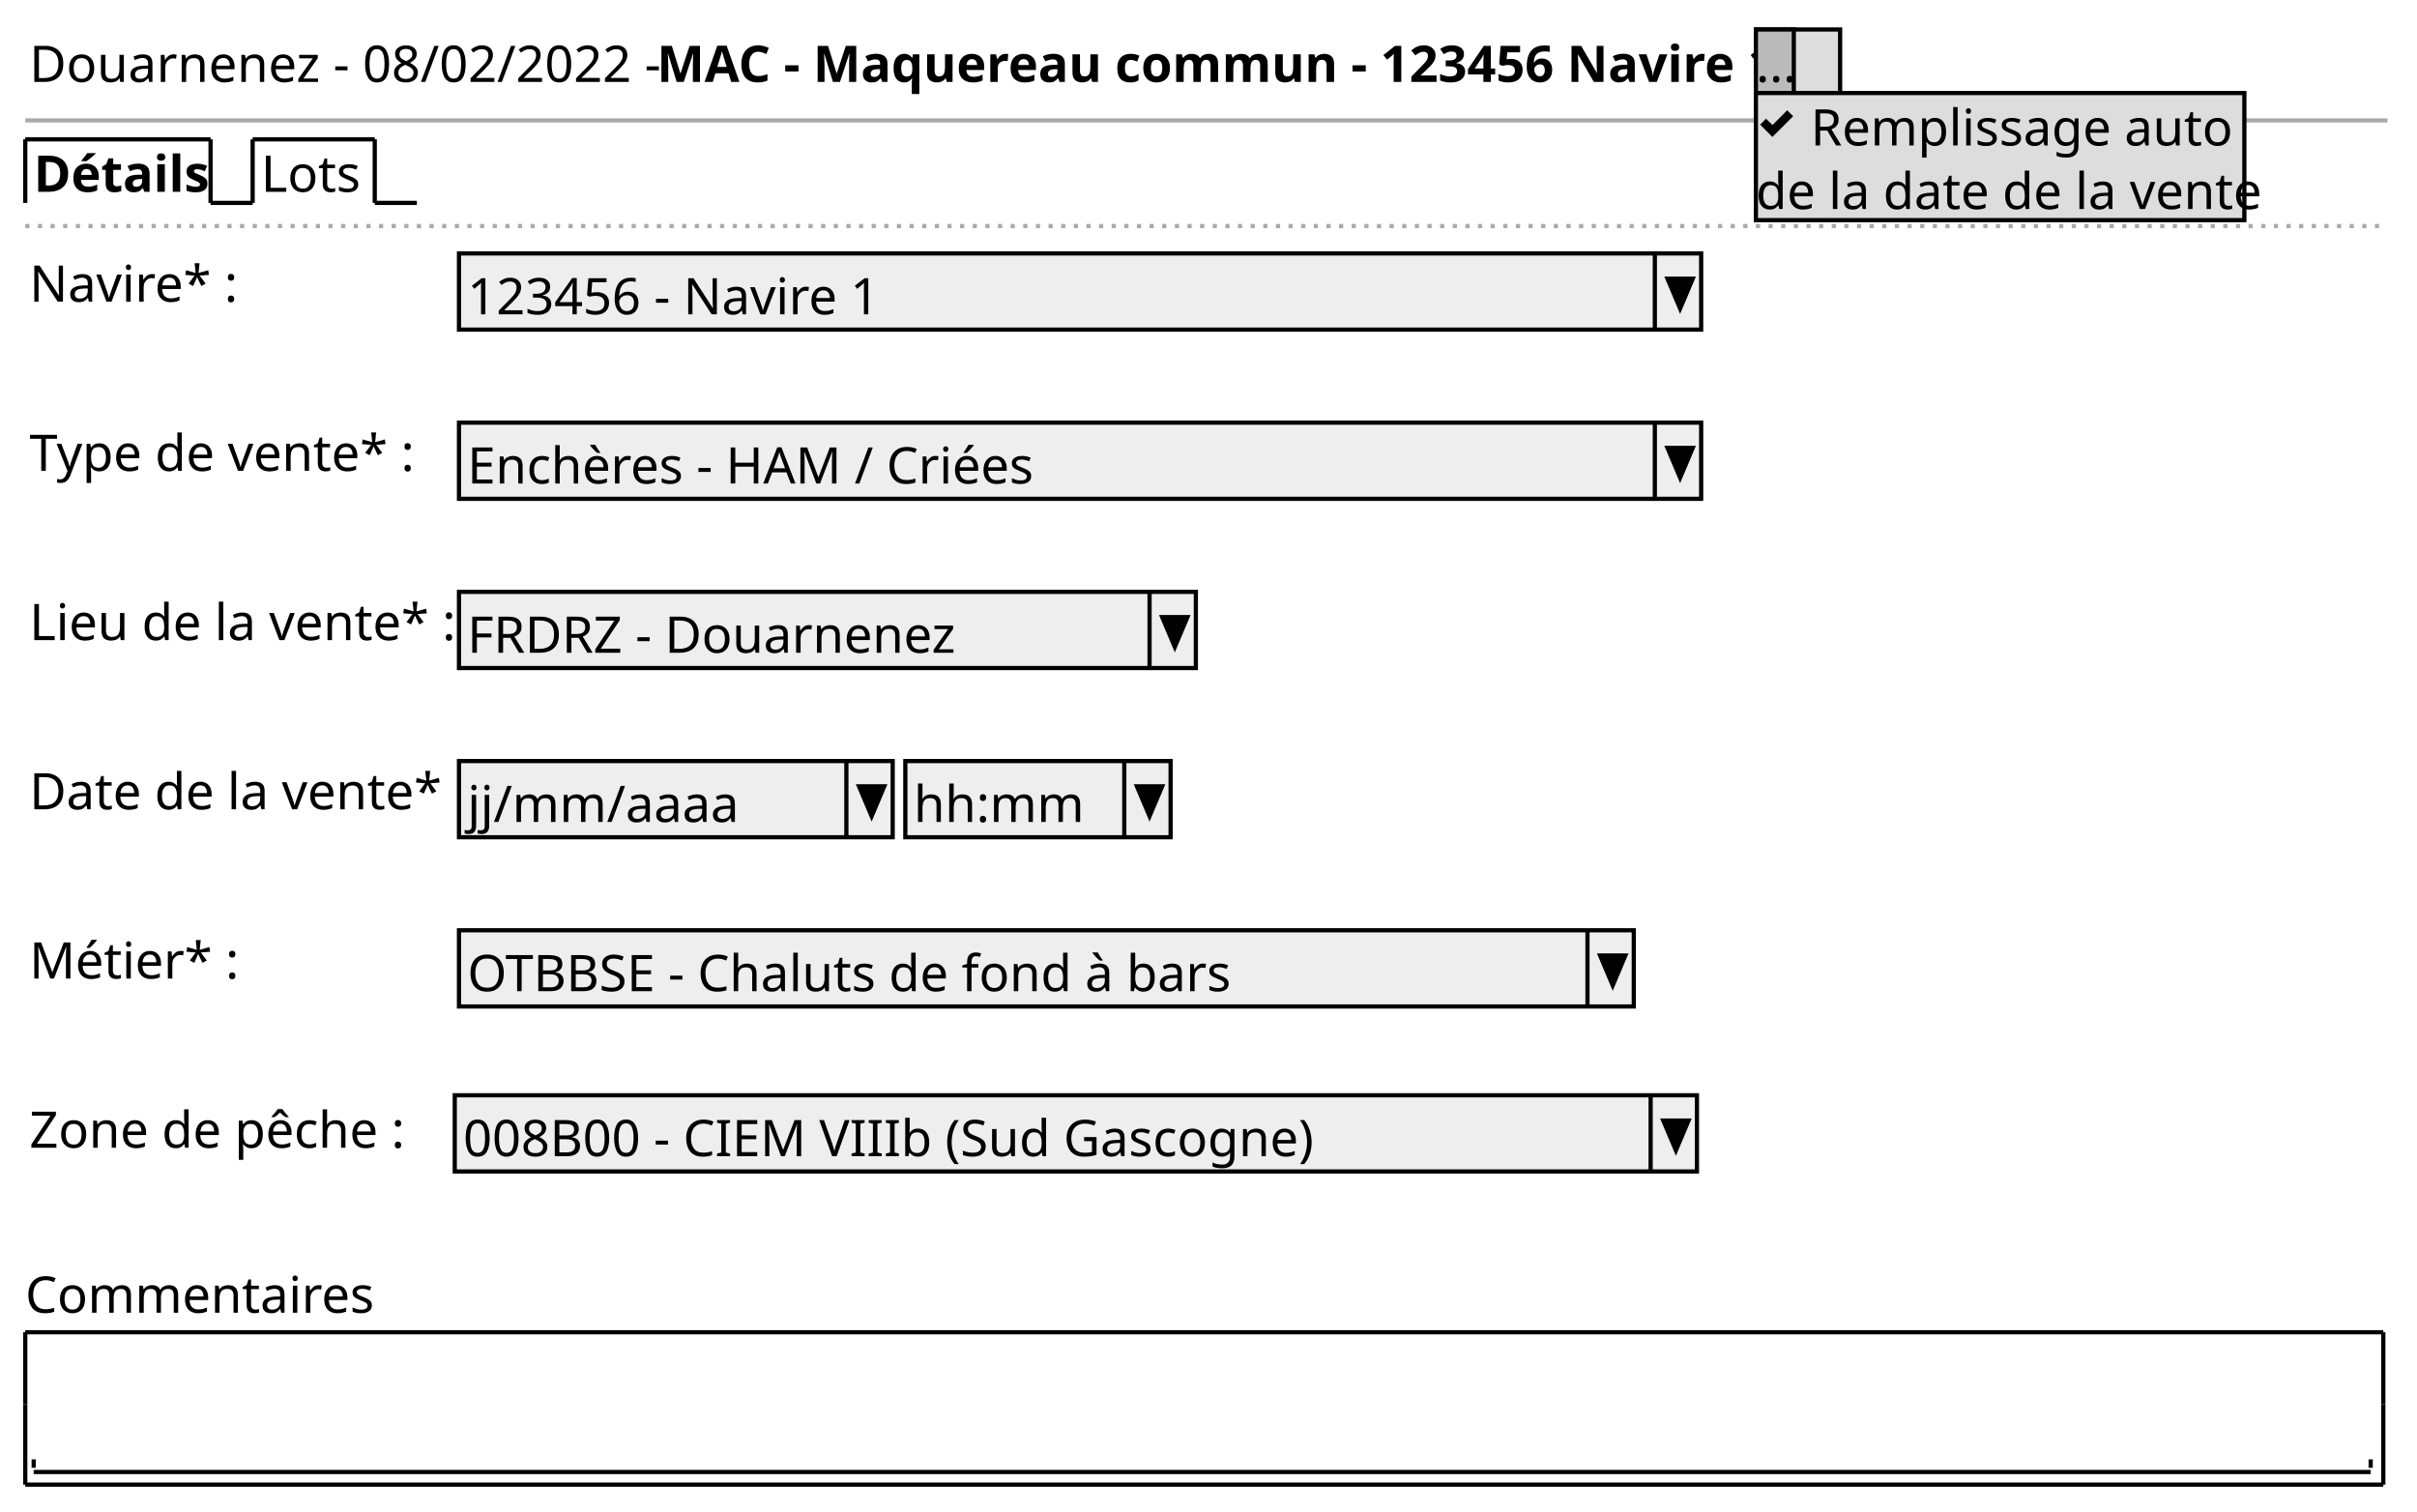
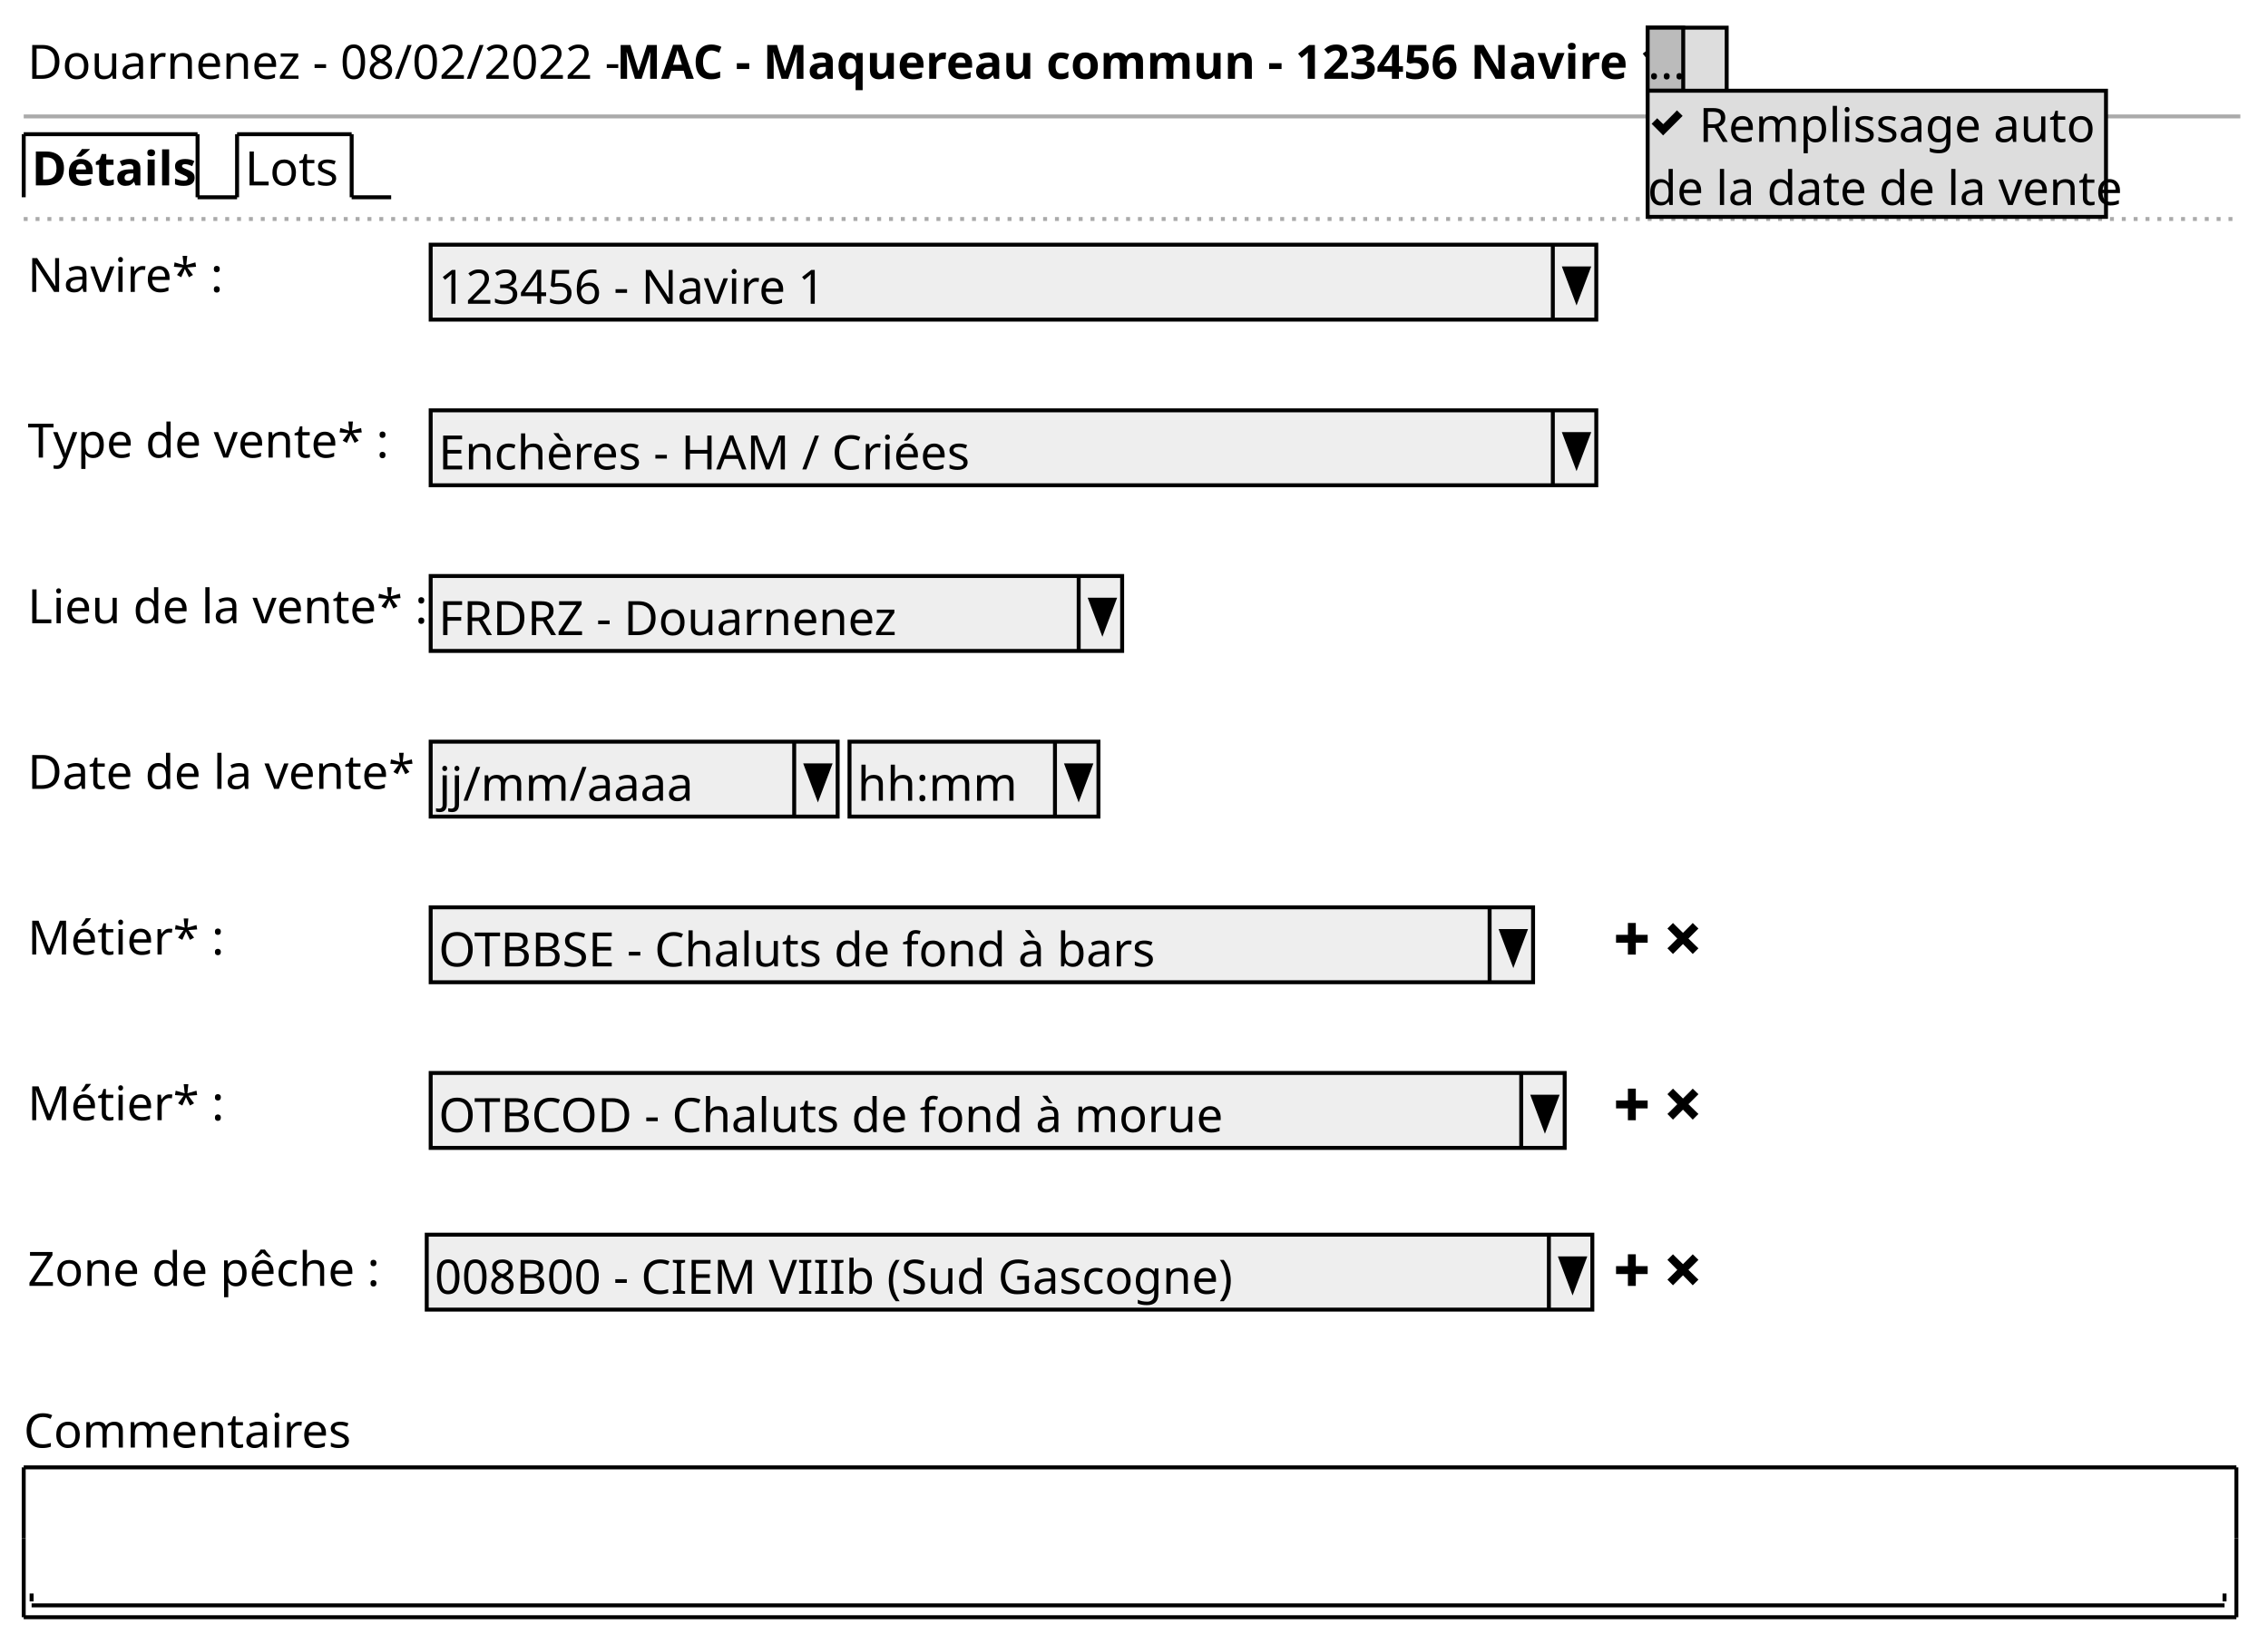
- <svg xmlns="http://www.w3.org/2000/svg" contentStyleType="text/css" height="359px" preserveAspectRatio="none" style="width:574px;height:359px;background:#FFFFFF;" version="1.1" viewBox="0 0 574 359" width="574px" zoomAndPan="magnify">
+ <svg xmlns="http://www.w3.org/2000/svg" contentStyleType="text/css" height="416px" preserveAspectRatio="none" style="width:574px;height:416px;background:#FFFFFF;" version="1.1" viewBox="0 0 574 416" width="574px" zoomAndPan="magnify">
  <defs />
  <g>
-     <text fill="#000000" font-family="sans-serif" font-size="12" lengthAdjust="spacing" textLength="146" x="7" y="19.457">Douarnenez - 08/02/2022 -</text>
-     <text fill="#000000" font-family="sans-serif" font-size="12" font-weight="bold" lengthAdjust="spacing" textLength="254" x="156" y="19.457">MAC - Maquereau commun - 123456 Navire 1</text>
-     <rect fill="#DDDDDD" height="16.094" style="stroke:#000000;stroke-width:1.0;" width="20" x="417" y="7" />
-     <rect fill="#BBBBBB" height="15.094" style="stroke:#000000;stroke-width:1.0;" width="9" x="417" y="7" />
-     <text fill="#000000" font-family="sans-serif" font-size="12" lengthAdjust="spacing" textLength="9" x="417" y="19.457">...</text>
-     <line style="stroke:#AAAAAA;stroke-width:1.0;" x1="6" x2="567" y1="28.594" y2="28.594" />
-     <text fill="#000000" font-family="sans-serif" font-size="12" font-weight="bold" lengthAdjust="spacing" textLength="39" x="8" y="45.551">Détails</text>
-     <line style="stroke:#000000;stroke-width:1.0;" x1="6" x2="6" y1="33.094" y2="48.188" />
-     <line style="stroke:#000000;stroke-width:1.0;" x1="6" x2="50" y1="33.094" y2="33.094" />
-     <line style="stroke:#000000;stroke-width:1.0;" x1="50" x2="50" y1="33.094" y2="48.188" />
-     <line style="stroke:#000000;stroke-width:1.0;" x1="50" x2="60" y1="48.188" y2="48.188" />
-     <text fill="#000000" font-family="sans-serif" font-size="12" lengthAdjust="spacing" textLength="24" x="62" y="45.551">Lots</text>
-     <line style="stroke:#000000;stroke-width:1.0;" x1="60" x2="60" y1="33.094" y2="48.188" />
-     <line style="stroke:#000000;stroke-width:1.0;" x1="60" x2="89" y1="33.094" y2="33.094" />
-     <line style="stroke:#000000;stroke-width:1.0;" x1="89" x2="89" y1="33.094" y2="48.188" />
-     <line style="stroke:#000000;stroke-width:1.0;" x1="89" x2="99" y1="48.188" y2="48.188" />
-     <line style="stroke:#AAAAAA;stroke-width:1.0;stroke-dasharray:1.0,2.0;" x1="6" x2="567" y1="53.688" y2="53.688" />
-     <text fill="#000000" font-family="sans-serif" font-size="12" lengthAdjust="spacing" textLength="46" x="7" y="71.644">Navire* :</text>
-     <rect fill="#EEEEEE" height="18.094" style="stroke:#000000;stroke-width:1.0;" width="295" x="109" y="60.188" />
-     <text fill="#000000" font-family="sans-serif" font-size="12" lengthAdjust="spacing" textLength="97" x="111" y="74.644">123456 - Navire 1</text>
-     <line style="stroke:#000000;stroke-width:1.0;" x1="393" x2="393" y1="60.188" y2="78.281" />
-     <polygon fill="#000000" points="396,66.188,402,66.188,399,73.281" style="stroke:#000000;stroke-width:1.0;" />
-     <text fill="#000000" font-family="sans-serif" font-size="12" lengthAdjust="spacing" textLength="86" x="7" y="111.832">Type de vente* :</text>
-     <rect fill="#EEEEEE" height="18.094" style="stroke:#000000;stroke-width:1.0;" width="295" x="109" y="100.375" />
-     <text fill="#000000" font-family="sans-serif" font-size="12" lengthAdjust="spacing" textLength="134" x="111" y="114.832">Enchères - HAM / Criées</text>
-     <line style="stroke:#000000;stroke-width:1.0;" x1="393" x2="393" y1="100.375" y2="118.469" />
-     <polygon fill="#000000" points="396,106.375,402,106.375,399,113.469" style="stroke:#000000;stroke-width:1.0;" />
-     <text fill="#000000" font-family="sans-serif" font-size="12" lengthAdjust="spacing" textLength="97" x="7" y="152.019">Lieu de la vente* :</text>
-     <rect fill="#EEEEEE" height="18.094" style="stroke:#000000;stroke-width:1.0;" width="175" x="109" y="140.562" />
-     <text fill="#000000" font-family="sans-serif" font-size="12" lengthAdjust="spacing" textLength="118" x="111" y="155.019">FRDRZ - Douarnenez</text>
-     <line style="stroke:#000000;stroke-width:1.0;" x1="273" x2="273" y1="140.562" y2="158.656" />
-     <polygon fill="#000000" points="276,146.562,282,146.562,279,153.656" style="stroke:#000000;stroke-width:1.0;" />
-     <text fill="#000000" font-family="sans-serif" font-size="12" lengthAdjust="spacing" textLength="99" x="7" y="192.207">Date de la vente* :</text>
-     <rect fill="#EEEEEE" height="18.094" style="stroke:#000000;stroke-width:1.0;" width="103" x="109" y="180.75" />
-     <text fill="#000000" font-family="sans-serif" font-size="12" lengthAdjust="spacing" textLength="62" x="111" y="195.207">jj/mm/aaaa</text>
-     <line style="stroke:#000000;stroke-width:1.0;" x1="201" x2="201" y1="180.75" y2="198.844" />
-     <polygon fill="#000000" points="204,186.75,210,186.75,207,193.844" style="stroke:#000000;stroke-width:1.0;" />
-     <rect fill="#EEEEEE" height="18.094" style="stroke:#000000;stroke-width:1.0;" width="63" x="215" y="180.75" />
-     <text fill="#000000" font-family="sans-serif" font-size="12" lengthAdjust="spacing" textLength="39" x="217" y="195.207">hh:mm</text>
-     <line style="stroke:#000000;stroke-width:1.0;" x1="267" x2="267" y1="180.75" y2="198.844" />
-     <polygon fill="#000000" points="270,186.75,276,186.75,273,193.844" style="stroke:#000000;stroke-width:1.0;" />
-     <text fill="#000000" font-family="sans-serif" font-size="12" lengthAdjust="spacing" textLength="44" x="7" y="232.394">Métier* :</text>
-     <rect fill="#EEEEEE" height="18.094" style="stroke:#000000;stroke-width:1.0;" width="279" x="109" y="220.938" />
-     <text fill="#000000" font-family="sans-serif" font-size="12" lengthAdjust="spacing" textLength="183" x="111" y="235.394">OTBBSE - Chaluts de fond à bars</text>
-     <line style="stroke:#000000;stroke-width:1.0;" x1="377" x2="377" y1="220.938" y2="239.031" />
-     <polygon fill="#000000" points="380,226.938,386,226.938,383,234.031" style="stroke:#000000;stroke-width:1.0;" />
-     <text fill="#000000" font-family="sans-serif" font-size="12" lengthAdjust="spacing" textLength="88" x="7" y="272.582">Zone de pêche :</text>
-     <rect fill="#EEEEEE" height="18.094" style="stroke:#000000;stroke-width:1.0;" width="295" x="108" y="260.125" />
-     <text fill="#000000" font-family="sans-serif" font-size="12" lengthAdjust="spacing" textLength="201" x="110" y="274.582">008B00 - CIEM VIIIb (Sud Gascogne)</text>
-     <line style="stroke:#000000;stroke-width:1.0;" x1="392" x2="392" y1="260.125" y2="278.219" />
-     <polygon fill="#000000" points="395,266.125,401,266.125,398,273.219" style="stroke:#000000;stroke-width:1.0;" />
-     <text fill="#000000" font-family="sans-serif" font-size="12" lengthAdjust="spacing" textLength="83" x="6" y="311.769">Commentaires</text>
-     <text fill="#000000" font-family="sans-serif" font-size="12" lengthAdjust="spacing" textLength="3" x="10" y="346.957"> </text>
-     <line style="stroke:#000000;stroke-width:1.0;" x1="8" x2="563" y1="349.594" y2="349.594" />
-     <line style="stroke:#000000;stroke-width:1.0;" x1="8" x2="8" y1="346.594" y2="348.594" />
-     <line style="stroke:#000000;stroke-width:1.0;" x1="563" x2="563" y1="346.594" y2="348.594" />
-     <line style="stroke:#000000;stroke-width:1.0;" x1="6" x2="566" y1="316.406" y2="316.406" />
-     <line style="stroke:#000000;stroke-width:1.0;" x1="6" x2="566" y1="352.594" y2="352.594" />
-     <line style="stroke:#000000;stroke-width:1.0;" x1="6" x2="6" y1="316.406" y2="333.5" />
-     <line style="stroke:#000000;stroke-width:1.0;" x1="566" x2="566" y1="333.5" y2="352.594" />
-     <line style="stroke:#000000;stroke-width:1.0;" x1="566" x2="566" y1="316.406" y2="333.5" />
-     <line style="stroke:#000000;stroke-width:1.0;" x1="6" x2="6" y1="333.5" y2="352.594" />
-     <rect fill="#DDDDDD" height="30.188" style="stroke:#000000;stroke-width:1.0;" width="116" x="417" y="22.094" />
-     <path d="M424.41,26.188 L423.72,26.907 L420.94,29.688 L420.13,28.907 L419.41,28.188 L418,29.598 L418.72,30.317 L420.22,31.817 L420.91,32.538 L421.63,31.817 L425.13,28.317 L425.85,27.598 L424.41,26.188 " fill="#000000" style="stroke:;stroke-width:0.0;stroke-dasharray:;" />
-     <text fill="#000000" font-family="sans-serif" font-size="12" lengthAdjust="spacing" textLength="102" x="430" y="34.551">Remplissage auto</text>
-     <text fill="#000000" font-family="sans-serif" font-size="12" lengthAdjust="spacing" textLength="116" x="417" y="49.645">de la date de la vente</text>
+     <text fill="#000000" font-family="sans-serif" font-size="12" lengthAdjust="spacing" textLength="146" x="7" y="19.949">Douarnenez - 08/02/2022 -</text>
+     <text fill="#000000" font-family="sans-serif" font-size="12" font-weight="bold" lengthAdjust="spacing" textLength="254" x="156" y="19.949">MAC - Maquereau commun - 123456 Navire 1</text>
+     <rect fill="#DDDDDD" height="16.961" style="stroke:#000000;stroke-width:1.0;" width="20" x="417" y="7" />
+     <rect fill="#BBBBBB" height="15.961" style="stroke:#000000;stroke-width:1.0;" width="9" x="417" y="7" />
+     <text fill="#000000" font-family="sans-serif" font-size="12" lengthAdjust="spacing" textLength="9" x="417" y="19.949">...</text>
+     <line style="stroke:#AAAAAA;stroke-width:1.0;" x1="6" x2="567" y1="29.461" y2="29.461" />
+     <text fill="#000000" font-family="sans-serif" font-size="12" font-weight="bold" lengthAdjust="spacing" textLength="39" x="8" y="46.91">Détails</text>
+     <line style="stroke:#000000;stroke-width:1.0;" x1="6" x2="6" y1="33.961" y2="49.922" />
+     <line style="stroke:#000000;stroke-width:1.0;" x1="6" x2="50" y1="33.961" y2="33.961" />
+     <line style="stroke:#000000;stroke-width:1.0;" x1="50" x2="50" y1="33.961" y2="49.922" />
+     <line style="stroke:#000000;stroke-width:1.0;" x1="50" x2="60" y1="49.922" y2="49.922" />
+     <text fill="#000000" font-family="sans-serif" font-size="12" lengthAdjust="spacing" textLength="24" x="62" y="46.91">Lots</text>
+     <line style="stroke:#000000;stroke-width:1.0;" x1="60" x2="60" y1="33.961" y2="49.922" />
+     <line style="stroke:#000000;stroke-width:1.0;" x1="60" x2="89" y1="33.961" y2="33.961" />
+     <line style="stroke:#000000;stroke-width:1.0;" x1="89" x2="89" y1="33.961" y2="49.922" />
+     <line style="stroke:#000000;stroke-width:1.0;" x1="89" x2="99" y1="49.922" y2="49.922" />
+     <line style="stroke:#AAAAAA;stroke-width:1.0;stroke-dasharray:1.0,2.0;" x1="6" x2="567" y1="55.422" y2="55.422" />
+     <text fill="#000000" font-family="sans-serif" font-size="12" lengthAdjust="spacing" textLength="46" x="7" y="73.871">Navire* :</text>
+     <rect fill="#EEEEEE" height="18.961" style="stroke:#000000;stroke-width:1.0;" width="295" x="109" y="61.922" />
+     <text fill="#000000" font-family="sans-serif" font-size="12" lengthAdjust="spacing" textLength="97" x="111" y="76.871">123456 - Navire 1</text>
+     <line style="stroke:#000000;stroke-width:1.0;" x1="393" x2="393" y1="61.922" y2="80.883" />
+     <polygon fill="#000000" points="396,67.922,402,67.922,399,75.883" style="stroke:#000000;stroke-width:1.0;" />
+     <text fill="#000000" font-family="sans-serif" font-size="12" lengthAdjust="spacing" textLength="86" x="7" y="115.793">Type de vente* :</text>
+     <rect fill="#EEEEEE" height="18.961" style="stroke:#000000;stroke-width:1.0;" width="295" x="109" y="103.844" />
+     <text fill="#000000" font-family="sans-serif" font-size="12" lengthAdjust="spacing" textLength="134" x="111" y="118.793">Enchères - HAM / Criées</text>
+     <line style="stroke:#000000;stroke-width:1.0;" x1="393" x2="393" y1="103.844" y2="122.805" />
+     <polygon fill="#000000" points="396,109.844,402,109.844,399,117.805" style="stroke:#000000;stroke-width:1.0;" />
+     <text fill="#000000" font-family="sans-serif" font-size="12" lengthAdjust="spacing" textLength="97" x="7" y="157.715">Lieu de la vente* :</text>
+     <rect fill="#EEEEEE" height="18.961" style="stroke:#000000;stroke-width:1.0;" width="175" x="109" y="145.766" />
+     <text fill="#000000" font-family="sans-serif" font-size="12" lengthAdjust="spacing" textLength="118" x="111" y="160.715">FRDRZ - Douarnenez</text>
+     <line style="stroke:#000000;stroke-width:1.0;" x1="273" x2="273" y1="145.766" y2="164.727" />
+     <polygon fill="#000000" points="276,151.766,282,151.766,279,159.727" style="stroke:#000000;stroke-width:1.0;" />
+     <text fill="#000000" font-family="sans-serif" font-size="12" lengthAdjust="spacing" textLength="99" x="7" y="199.637">Date de la vente* :</text>
+     <rect fill="#EEEEEE" height="18.961" style="stroke:#000000;stroke-width:1.0;" width="103" x="109" y="187.688" />
+     <text fill="#000000" font-family="sans-serif" font-size="12" lengthAdjust="spacing" textLength="62" x="111" y="202.637">jj/mm/aaaa</text>
+     <line style="stroke:#000000;stroke-width:1.0;" x1="201" x2="201" y1="187.688" y2="206.648" />
+     <polygon fill="#000000" points="204,193.688,210,193.688,207,201.648" style="stroke:#000000;stroke-width:1.0;" />
+     <rect fill="#EEEEEE" height="18.961" style="stroke:#000000;stroke-width:1.0;" width="63" x="215" y="187.688" />
+     <text fill="#000000" font-family="sans-serif" font-size="12" lengthAdjust="spacing" textLength="39" x="217" y="202.637">hh:mm</text>
+     <line style="stroke:#000000;stroke-width:1.0;" x1="267" x2="267" y1="187.688" y2="206.648" />
+     <polygon fill="#000000" points="270,193.688,276,193.688,273,201.648" style="stroke:#000000;stroke-width:1.0;" />
+     <text fill="#000000" font-family="sans-serif" font-size="12" lengthAdjust="spacing" textLength="44" x="7" y="241.559">Métier* :</text>
+     <rect fill="#EEEEEE" height="18.961" style="stroke:#000000;stroke-width:1.0;" width="279" x="109" y="229.609" />
+     <text fill="#000000" font-family="sans-serif" font-size="12" lengthAdjust="spacing" textLength="183" x="111" y="244.559">OTBBSE - Chaluts de fond à bars</text>
+     <line style="stroke:#000000;stroke-width:1.0;" x1="377" x2="377" y1="229.609" y2="248.57" />
+     <polygon fill="#000000" points="380,235.609,386,235.609,383,243.57" style="stroke:#000000;stroke-width:1.0;" />
+     <path d="M412,233.57 L412,236.57 L409,236.57 L409,238.57 L412,238.57 L412,241.57 L414,241.57 L414,238.57 L417,238.57 L417,236.57 L414,236.57 L414,233.57 L412,233.57 " fill="#000000" style="stroke:;stroke-width:0.0;stroke-dasharray:;" />
+     <text fill="#000000" font-family="sans-serif" font-size="12" lengthAdjust="spacing" textLength="3" x="418" y="241.559"> </text>
+     <path d="M423.41,233.57 L422,234.98 L422.72,235.7 L424.5,237.51 L422.72,239.29 L422,239.98 L423.41,241.42 L424.13,240.7 L425.94,238.89 L427.72,240.7 L428.41,241.42 L429.85,239.98 L429.13,239.29 L427.32,237.51 L429.13,235.7 L429.85,234.98 L428.41,233.57 L427.72,234.29 L425.94,236.07 L424.13,234.29 L423.41,233.57 " fill="#000000" style="stroke:;stroke-width:0.0;stroke-dasharray:;" />
+     <text fill="#000000" font-family="sans-serif" font-size="12" lengthAdjust="spacing" textLength="44" x="7" y="283.481">Métier* :</text>
+     <rect fill="#EEEEEE" height="18.961" style="stroke:#000000;stroke-width:1.0;" width="287" x="109" y="271.531" />
+     <text fill="#000000" font-family="sans-serif" font-size="12" lengthAdjust="spacing" textLength="197" x="111" y="286.481">OTBCOD - Chaluts de fond à morue</text>
+     <line style="stroke:#000000;stroke-width:1.0;" x1="385" x2="385" y1="271.531" y2="290.492" />
+     <polygon fill="#000000" points="388,277.531,394,277.531,391,285.492" style="stroke:#000000;stroke-width:1.0;" />
+     <path d="M412,275.492 L412,278.492 L409,278.492 L409,280.492 L412,280.492 L412,283.492 L414,283.492 L414,280.492 L417,280.492 L417,278.492 L414,278.492 L414,275.492 L412,275.492 " fill="#000000" style="stroke:;stroke-width:0.0;stroke-dasharray:;" />
+     <text fill="#000000" font-family="sans-serif" font-size="12" lengthAdjust="spacing" textLength="3" x="418" y="283.481"> </text>
+     <path d="M423.41,275.492 L422,276.902 L422.72,277.622 L424.5,279.432 L422.72,281.212 L422,281.902 L423.41,283.342 L424.13,282.622 L425.94,280.812 L427.72,282.622 L428.41,283.342 L429.85,281.902 L429.13,281.212 L427.32,279.432 L429.13,277.622 L429.85,276.902 L428.41,275.492 L427.72,276.212 L425.94,277.992 L424.13,276.212 L423.41,275.492 " fill="#000000" style="stroke:;stroke-width:0.0;stroke-dasharray:;" />
+     <text fill="#000000" font-family="sans-serif" font-size="12" lengthAdjust="spacing" textLength="88" x="7" y="325.402">Zone de pêche :</text>
+     <rect fill="#EEEEEE" height="18.961" style="stroke:#000000;stroke-width:1.0;" width="295" x="108" y="312.453" />
+     <text fill="#000000" font-family="sans-serif" font-size="12" lengthAdjust="spacing" textLength="201" x="110" y="327.402">008B00 - CIEM VIIIb (Sud Gascogne)</text>
+     <line style="stroke:#000000;stroke-width:1.0;" x1="392" x2="392" y1="312.453" y2="331.414" />
+     <polygon fill="#000000" points="395,318.453,401,318.453,398,326.414" style="stroke:#000000;stroke-width:1.0;" />
+     <path d="M412,317.414 L412,320.414 L409,320.414 L409,322.414 L412,322.414 L412,325.414 L414,325.414 L414,322.414 L417,322.414 L417,320.414 L414,320.414 L414,317.414 L412,317.414 " fill="#000000" style="stroke:;stroke-width:0.0;stroke-dasharray:;" />
+     <text fill="#000000" font-family="sans-serif" font-size="12" lengthAdjust="spacing" textLength="3" x="418" y="325.402"> </text>
+     <path d="M423.41,317.414 L422,318.824 L422.72,319.544 L424.5,321.354 L422.72,323.134 L422,323.824 L423.41,325.264 L424.13,324.544 L425.94,322.734 L427.72,324.544 L428.41,325.264 L429.85,323.824 L429.13,323.134 L427.32,321.354 L429.13,319.544 L429.85,318.824 L428.41,317.414 L427.72,318.134 L425.94,319.914 L424.13,318.134 L423.41,317.414 " fill="#000000" style="stroke:;stroke-width:0.0;stroke-dasharray:;" />
+     <text fill="#000000" font-family="sans-serif" font-size="12" lengthAdjust="spacing" textLength="83" x="6" y="366.324">Commentaires</text>
+     <text fill="#000000" font-family="sans-serif" font-size="12" lengthAdjust="spacing" textLength="3" x="10" y="403.246"> </text>
+     <line style="stroke:#000000;stroke-width:1.0;" x1="8" x2="563" y1="406.258" y2="406.258" />
+     <line style="stroke:#000000;stroke-width:1.0;" x1="8" x2="8" y1="403.258" y2="405.258" />
+     <line style="stroke:#000000;stroke-width:1.0;" x1="563" x2="563" y1="403.258" y2="405.258" />
+     <line style="stroke:#000000;stroke-width:1.0;" x1="6" x2="566" y1="371.336" y2="371.336" />
+     <line style="stroke:#000000;stroke-width:1.0;" x1="6" x2="566" y1="409.258" y2="409.258" />
+     <line style="stroke:#000000;stroke-width:1.0;" x1="6" x2="6" y1="371.336" y2="389.297" />
+     <line style="stroke:#000000;stroke-width:1.0;" x1="566" x2="566" y1="389.297" y2="409.258" />
+     <line style="stroke:#000000;stroke-width:1.0;" x1="566" x2="566" y1="371.336" y2="389.297" />
+     <line style="stroke:#000000;stroke-width:1.0;" x1="6" x2="6" y1="389.297" y2="409.258" />
+     <rect fill="#DDDDDD" height="31.922" style="stroke:#000000;stroke-width:1.0;" width="116" x="417" y="22.961" />
+     <path d="M424.41,27.922 L423.72,28.642 L420.94,31.422 L420.13,30.642 L419.41,29.922 L418,31.332 L418.72,32.052 L420.22,33.552 L420.91,34.272 L421.63,33.552 L425.13,30.052 L425.85,29.332 L424.41,27.922 " fill="#000000" style="stroke:;stroke-width:0.0;stroke-dasharray:;" />
+     <text fill="#000000" font-family="sans-serif" font-size="12" lengthAdjust="spacing" textLength="102" x="430" y="35.91">Remplissage auto</text>
+     <text fill="#000000" font-family="sans-serif" font-size="12" lengthAdjust="spacing" textLength="116" x="417" y="51.871">de la date de la vente</text>
  </g>
</svg>
